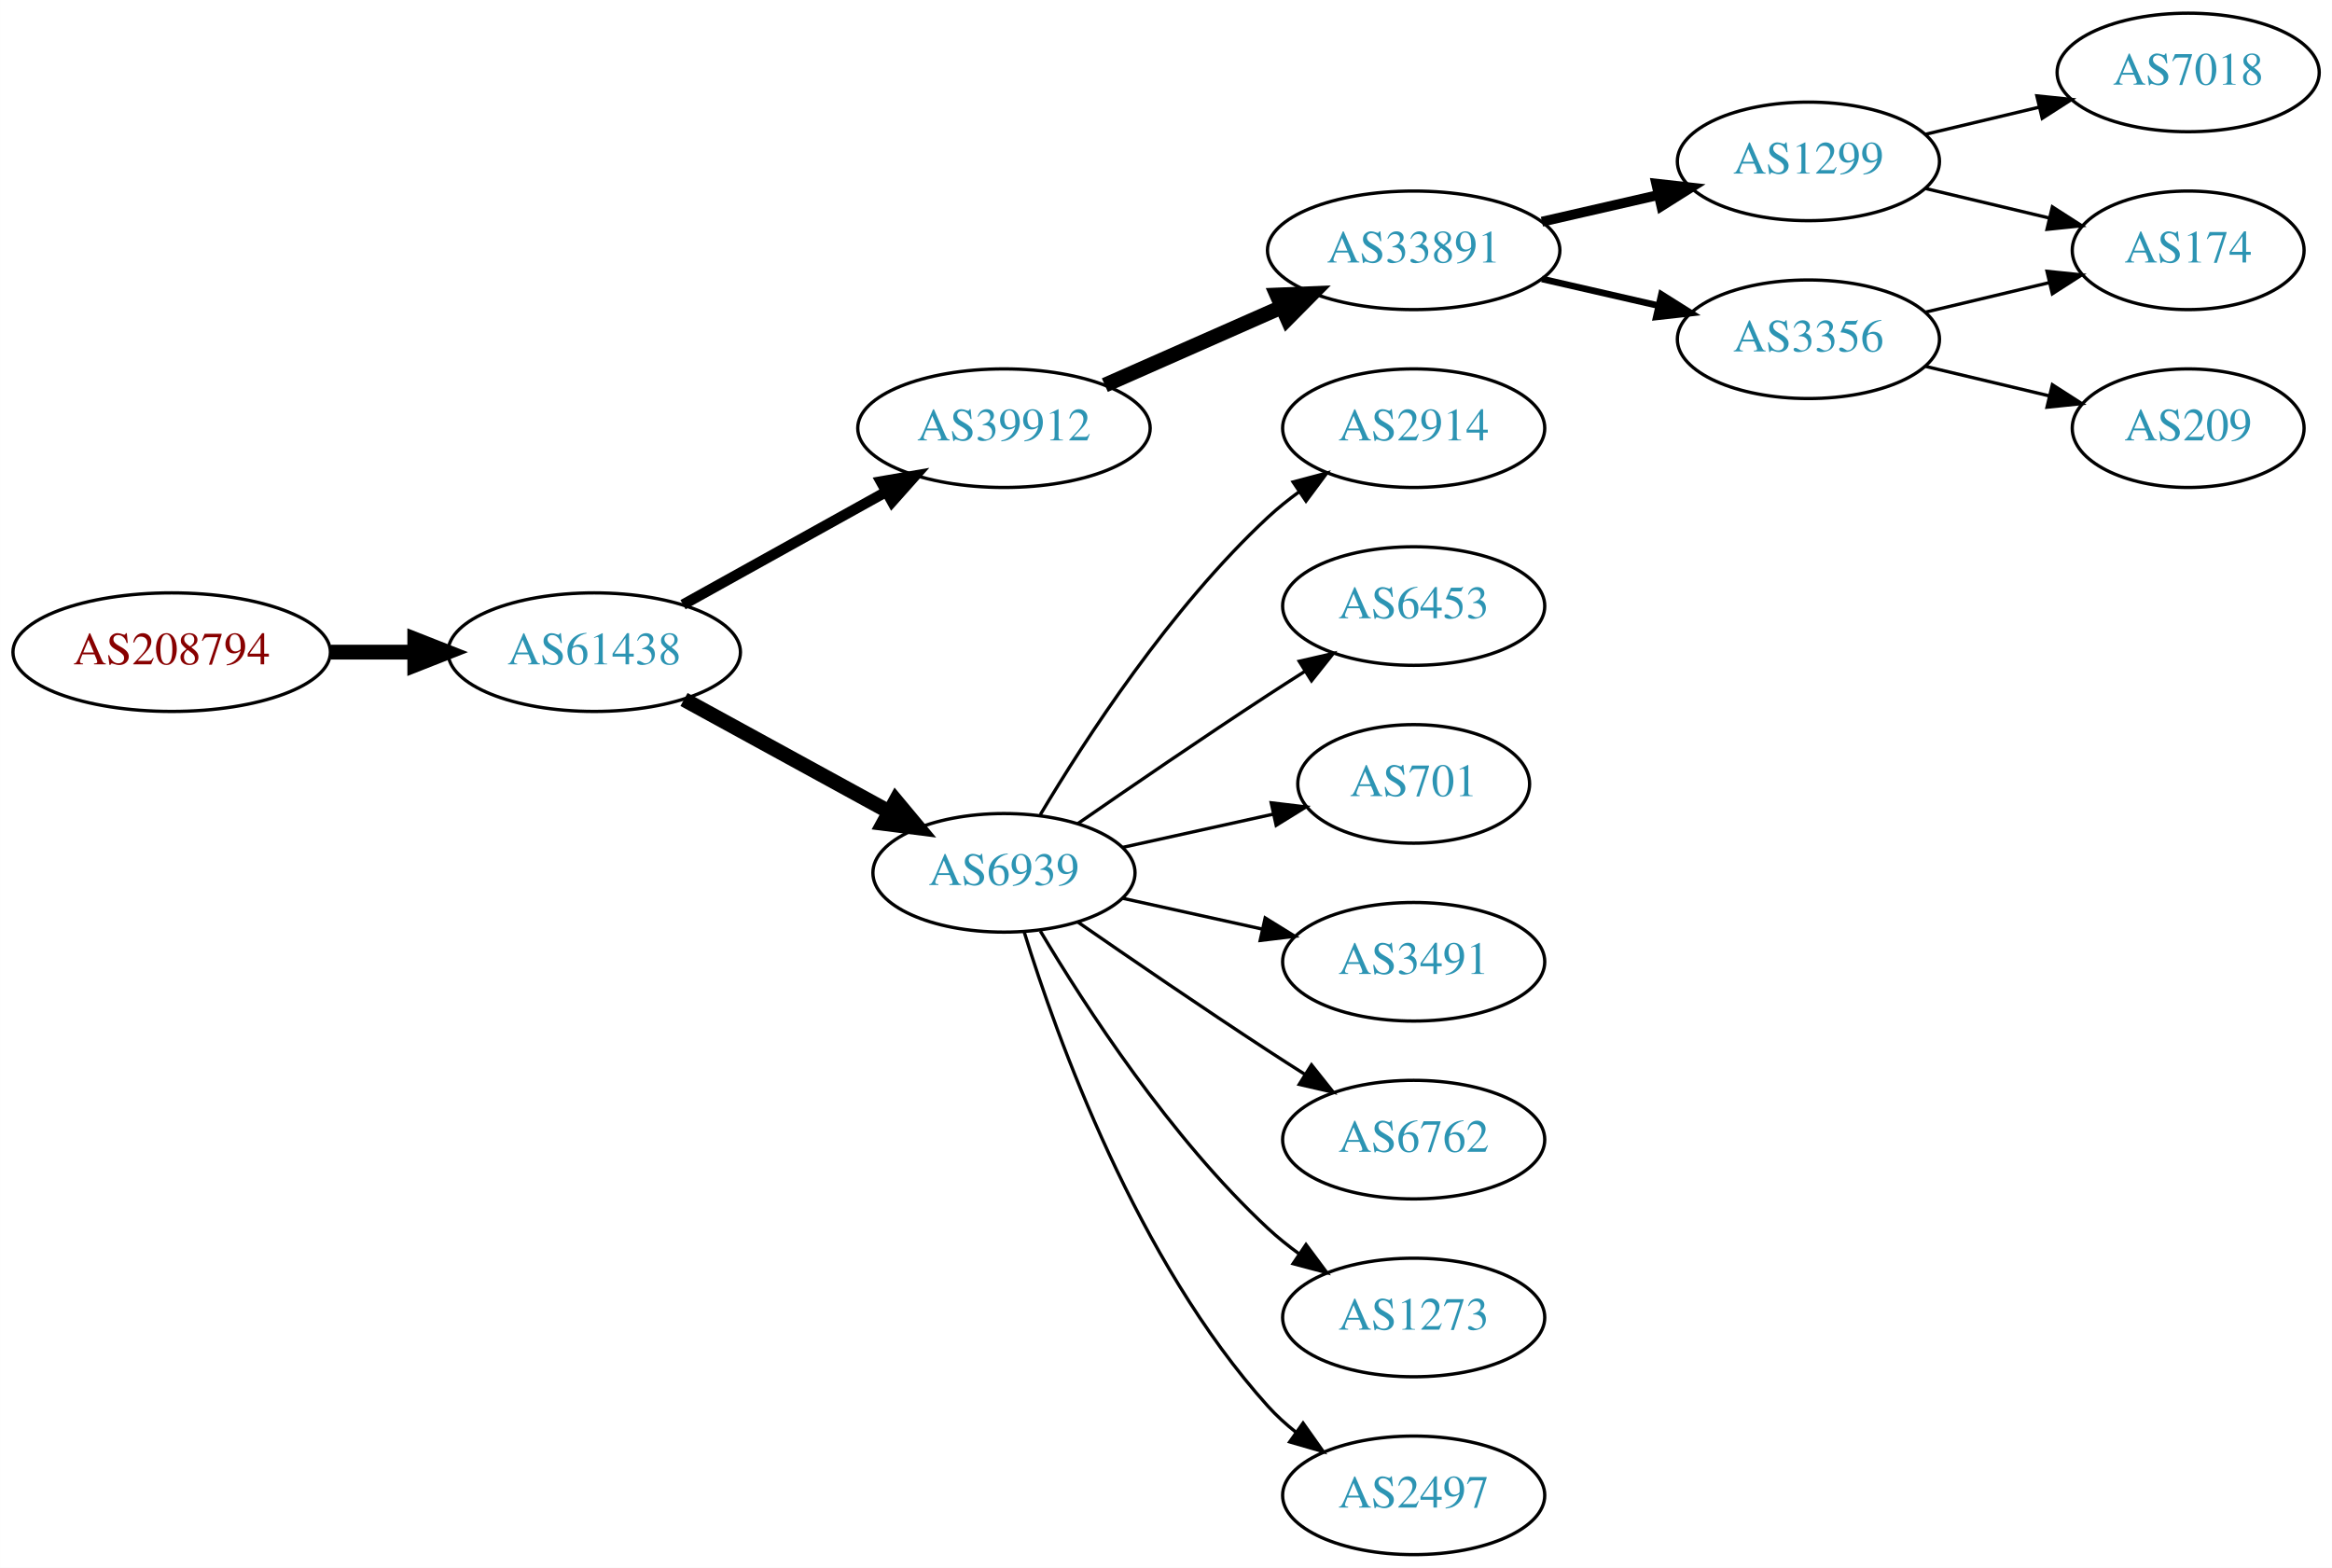
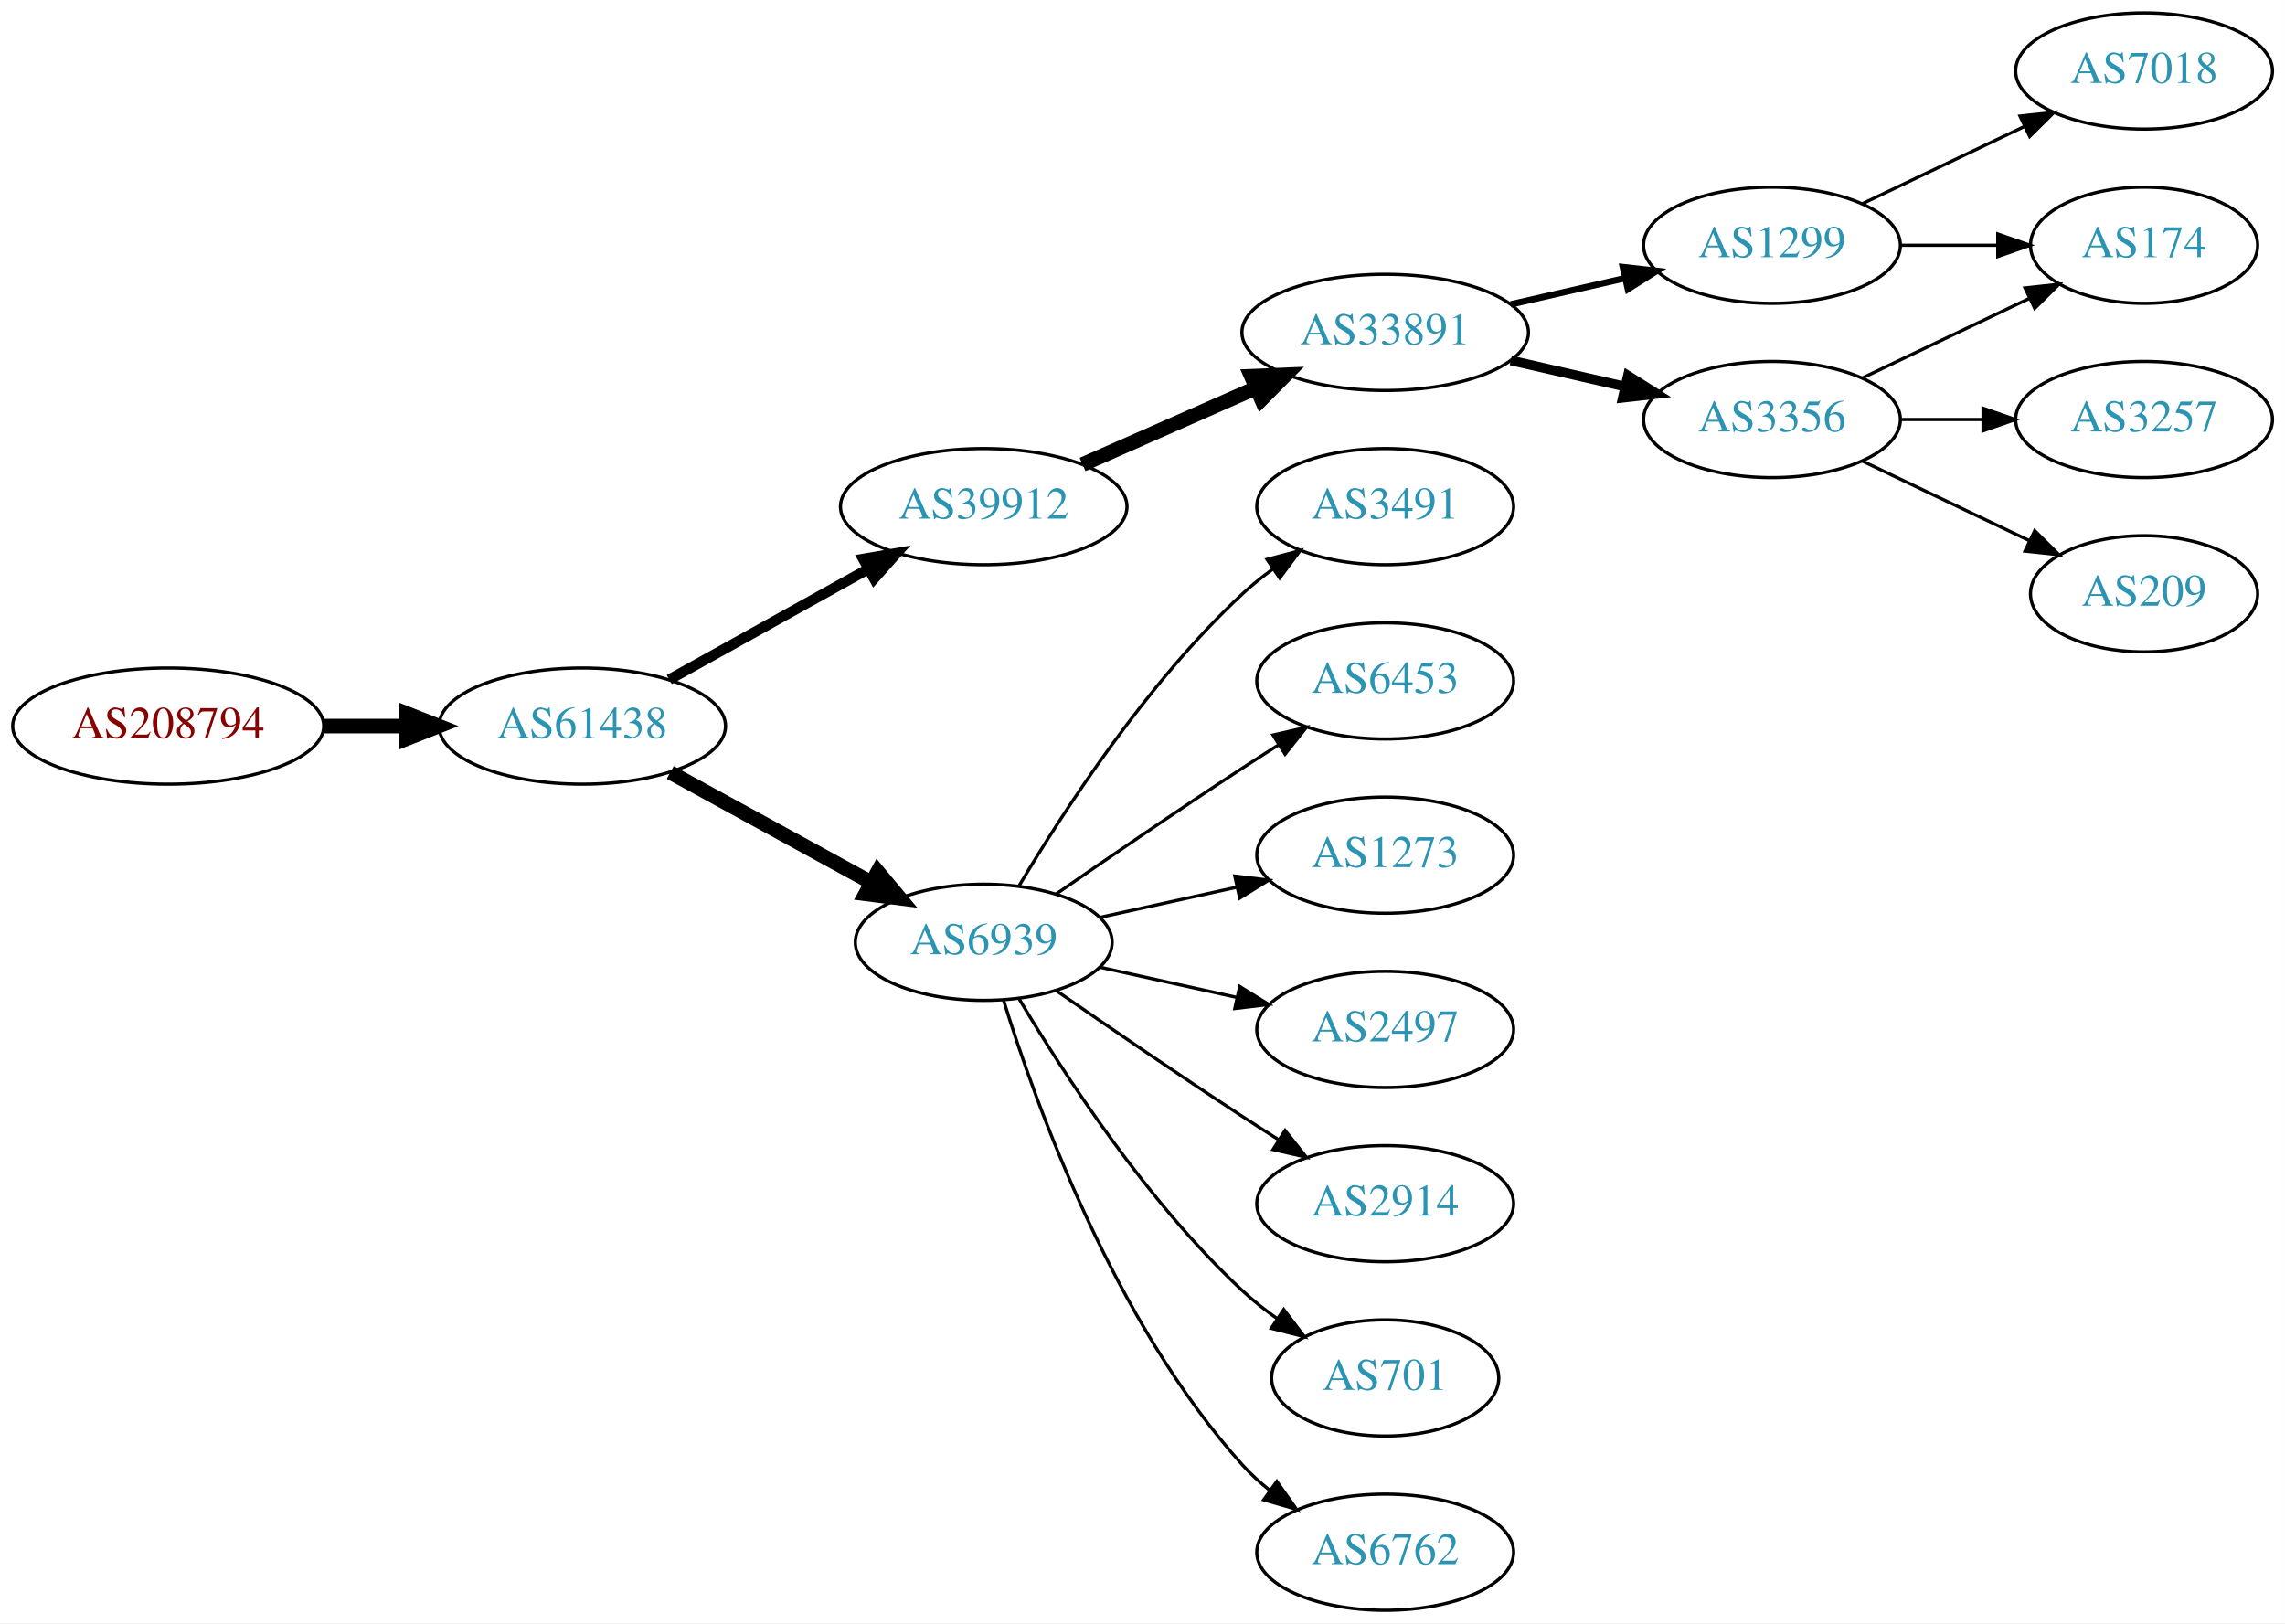
- <svg xmlns="http://www.w3.org/2000/svg" xmlns:xlink="http://www.w3.org/1999/xlink" width="708pt" height="476pt" viewBox="0.00 0.00 707.95 476.00">
-   <g id="graph0" class="graph" transform="scale(1 1) rotate(0) translate(4 472)">
-     <polygon fill="white" stroke="none" points="-4,4 -4,-472 703.954,-472 703.954,4 -4,4" />
+ <svg xmlns="http://www.w3.org/2000/svg" xmlns:xlink="http://www.w3.org/1999/xlink" width="708pt" height="503pt" viewBox="0.00 0.00 707.95 503.00">
+   <g id="graph0" class="graph" transform="scale(1 1) rotate(0) translate(4 499)">
+     <polygon fill="white" stroke="none" points="-4,4 -4,-499 703.954,-499 703.954,4 -4,4" />
    <g id="node1" class="node">
      <g id="a_node1">
        <a xlink:href="/asn/208794" xlink:title="AS208794 ~ Wolfgang Michael Brandstaetter [AT]">
          <ellipse fill="#ffffff" stroke="black" cx="48.096" cy="-274" rx="48.192" ry="18" />
          <text text-anchor="middle" x="48.096" y="-270.3" font-family="Times,serif" font-size="14.00" fill="#880000">AS208794</text>
        </a>
      </g>
    </g>
    <g id="node2" class="node">
      <g id="a_node2">
        <a xlink:href="/asn/61438" xlink:title="AS61438 ~ ip-it consult GmbH [AT]">
          <ellipse fill="#ffffff" stroke="black" cx="176.388" cy="-274" rx="44.393" ry="18" />
          <text text-anchor="middle" x="176.388" y="-270.3" font-family="Times,serif" font-size="14.00" fill="#2c94b3">AS61438</text>
        </a>
      </g>
    </g>
    <g id="edge1" class="edge">
      <path fill="none" stroke="black" stroke-width="4.5" d="M96.481,-274C104.742,-274 113.386,-274 121.799,-274" />
      <polygon fill="black" stroke="black" stroke-width="4.5" points="121.904,-277.938 131.904,-274 121.904,-270.063 121.904,-277.938" />
    </g>
    <g id="node3" class="node">
      <g id="a_node3">
        <a xlink:href="/asn/39912" xlink:title="AS39912 ~ oja.at GmbH [AT]">
          <ellipse fill="#ffffff" stroke="black" cx="300.78" cy="-342" rx="44.393" ry="18" />
          <text text-anchor="middle" x="300.78" y="-338.3" font-family="Times,serif" font-size="14.00" fill="#2c94b3">AS39912</text>
        </a>
      </g>
    </g>
    <g id="edge2" class="edge">
      <path fill="none" stroke="black" stroke-width="3.214" d="M203.344,-288.421C221.274,-298.383 245.328,-311.747 264.927,-322.636" />
      <polygon fill="black" stroke="black" stroke-width="3.214" points="263.42,-325.803 273.861,-327.6 266.819,-319.684 263.42,-325.803" />
    </g>
    <g id="node4" class="node">
      <g id="a_node4">
        <a xlink:href="/asn/6939" xlink:title="AS6939 ~ Hurricane Electric LLC [US]">
          <ellipse fill="#ffffff" stroke="black" cx="300.78" cy="-207" rx="39.794" ry="18" />
          <text text-anchor="middle" x="300.78" y="-203.3" font-family="Times,serif" font-size="14.00" fill="#2c94b3">AS6939</text>
        </a>
      </g>
    </g>
    <g id="edge3" class="edge">
      <path fill="none" stroke="black" stroke-width="4.5" d="M203.644,-259.627C221.835,-249.669 246.22,-236.32 265.879,-225.558" />
      <polygon fill="black" stroke="black" stroke-width="4.5" points="267.939,-228.919 274.82,-220.663 264.158,-222.011 267.939,-228.919" />
    </g>
    <g id="node5" class="node">
      <g id="a_node5">
        <a xlink:href="/asn/33891" xlink:title="AS33891 ~ CORE-BACKBONE GMBH GLOBAL NETWORK [DE]">
          <ellipse fill="#ffffff" stroke="black" cx="425.172" cy="-396" rx="44.393" ry="18" />
          <text text-anchor="middle" x="425.172" y="-392.3" font-family="Times,serif" font-size="14.00" fill="#2c94b3">AS33891</text>
        </a>
      </g>
    </g>
    <g id="edge4" class="edge">
      <path fill="none" stroke="black" stroke-width="4.5" d="M331.407,-355.072C347.524,-362.183 367.664,-371.069 385.056,-378.742" />
      <polygon fill="black" stroke="black" stroke-width="4.5" points="383.654,-382.427 394.393,-382.861 386.833,-375.222 383.654,-382.427" />
    </g>
    <g id="node10" class="node">
      <g id="a_node10">
-         <a xlink:href="/asn/2914" xlink:title="AS2914 ~ NTT America, Inc. [US]">
+         <a xlink:href="/asn/3491" xlink:title="AS3491 ~ PCCW Global, Inc. [US]">
          <ellipse fill="#ffffff" stroke="black" cx="425.172" cy="-342" rx="39.794" ry="18" />
-           <text text-anchor="middle" x="425.172" y="-338.3" font-family="Times,serif" font-size="14.00" fill="#2c94b3">AS2914</text>
+           <text text-anchor="middle" x="425.172" y="-338.3" font-family="Times,serif" font-size="14.00" fill="#2c94b3">AS3491</text>
        </a>
      </g>
    </g>
    <g id="edge9" class="edge">
      <path fill="none" stroke="black" d="M311.826,-224.671C325.397,-247.472 351.329,-287.472 380.976,-315 383.882,-317.699 387.096,-320.28 390.42,-322.703" />
      <polygon fill="black" stroke="black" points="388.555,-325.667 398.798,-328.375 392.479,-319.87 388.555,-325.667" />
    </g>
    <g id="node11" class="node">
      <g id="a_node11">
        <a xlink:href="/asn/6453" xlink:title="AS6453 ~ TATA COMMUNICATIONS (AMERICA) INC [US]">
          <ellipse fill="#ffffff" stroke="black" cx="425.172" cy="-288" rx="39.794" ry="18" />
          <text text-anchor="middle" x="425.172" y="-284.3" font-family="Times,serif" font-size="14.00" fill="#2c94b3">AS6453</text>
        </a>
      </g>
    </g>
    <g id="edge10" class="edge">
      <path fill="none" stroke="black" d="M323.137,-221.901C338.988,-232.877 361.191,-248.079 380.976,-261 384.558,-263.339 388.328,-265.759 392.089,-268.144" />
      <polygon fill="black" stroke="black" points="390.422,-271.231 400.749,-273.596 394.151,-265.307 390.422,-271.231" />
    </g>
    <g id="node12" class="node">
      <g id="a_node12">
-         <a xlink:href="/asn/701" xlink:title="AS701 ~ UUNET [US]">
-           <ellipse fill="#ffffff" stroke="black" cx="425.172" cy="-234" rx="35.194" ry="18" />
-           <text text-anchor="middle" x="425.172" y="-230.3" font-family="Times,serif" font-size="14.00" fill="#2c94b3">AS701</text>
+         <a xlink:href="/asn/1273" xlink:title="AS1273 ~ Vodafone Group PLC [EU]">
+           <ellipse fill="#ffffff" stroke="black" cx="425.172" cy="-234" rx="39.794" ry="18" />
+           <text text-anchor="middle" x="425.172" y="-230.3" font-family="Times,serif" font-size="14.00" fill="#2c94b3">AS1273</text>
        </a>
      </g>
    </g>
    <g id="edge11" class="edge">
-       <path fill="none" stroke="black" d="M336.852,-214.737C351.086,-217.877 367.641,-221.529 382.485,-224.804" />
-       <polygon fill="black" stroke="black" points="381.92,-228.263 392.439,-227 383.428,-221.428 381.92,-228.263" />
+       <path fill="none" stroke="black" d="M336.852,-214.737C350.04,-217.646 365.219,-220.995 379.185,-224.076" />
+       <polygon fill="black" stroke="black" points="378.575,-227.525 389.094,-226.262 380.083,-220.69 378.575,-227.525" />
    </g>
    <g id="node13" class="node">
      <g id="a_node13">
-         <a xlink:href="/asn/3491" xlink:title="AS3491 ~ PCCW Global, Inc. [US]">
+         <a xlink:href="/asn/2497" xlink:title="AS2497 ~ Internet Initiative Japan Inc. [JP]">
          <ellipse fill="#ffffff" stroke="black" cx="425.172" cy="-180" rx="39.794" ry="18" />
-           <text text-anchor="middle" x="425.172" y="-176.3" font-family="Times,serif" font-size="14.00" fill="#2c94b3">AS3491</text>
+           <text text-anchor="middle" x="425.172" y="-176.3" font-family="Times,serif" font-size="14.00" fill="#2c94b3">AS2497</text>
        </a>
      </g>
    </g>
    <g id="edge12" class="edge">
      <path fill="none" stroke="black" d="M336.852,-199.263C350.04,-196.354 365.219,-193.005 379.185,-189.924" />
      <polygon fill="black" stroke="black" points="380.083,-193.31 389.094,-187.738 378.575,-186.475 380.083,-193.31" />
    </g>
    <g id="node14" class="node">
      <g id="a_node14">
-         <a xlink:href="/asn/6762" xlink:title="AS6762 ~ TELECOM ITALIA SPARKLE S.p.A. [IT]">
+         <a xlink:href="/asn/2914" xlink:title="AS2914 ~ NTT America, Inc. [US]">
          <ellipse fill="#ffffff" stroke="black" cx="425.172" cy="-126" rx="39.794" ry="18" />
-           <text text-anchor="middle" x="425.172" y="-122.3" font-family="Times,serif" font-size="14.00" fill="#2c94b3">AS6762</text>
+           <text text-anchor="middle" x="425.172" y="-122.3" font-family="Times,serif" font-size="14.00" fill="#2c94b3">AS2914</text>
        </a>
      </g>
    </g>
    <g id="edge13" class="edge">
      <path fill="none" stroke="black" d="M323.137,-192.099C338.988,-181.123 361.191,-165.921 380.976,-153 384.558,-150.661 388.328,-148.241 392.089,-145.856" />
      <polygon fill="black" stroke="black" points="394.151,-148.693 400.749,-140.404 390.422,-142.769 394.151,-148.693" />
    </g>
    <g id="node15" class="node">
      <g id="a_node15">
-         <a xlink:href="/asn/1273" xlink:title="AS1273 ~ Vodafone Group PLC [EU]">
-           <ellipse fill="#ffffff" stroke="black" cx="425.172" cy="-72" rx="39.794" ry="18" />
-           <text text-anchor="middle" x="425.172" y="-68.3" font-family="Times,serif" font-size="14.00" fill="#2c94b3">AS1273</text>
+         <a xlink:href="/asn/701" xlink:title="AS701 ~ UUNET [US]">
+           <ellipse fill="#ffffff" stroke="black" cx="425.172" cy="-72" rx="35.194" ry="18" />
+           <text text-anchor="middle" x="425.172" y="-68.3" font-family="Times,serif" font-size="14.00" fill="#2c94b3">AS701</text>
        </a>
      </g>
    </g>
    <g id="edge14" class="edge">
-       <path fill="none" stroke="black" d="M311.826,-189.329C325.397,-166.528 351.329,-126.528 380.976,-99 383.882,-96.302 387.096,-93.72 390.42,-91.297" />
-       <polygon fill="black" stroke="black" points="392.479,-94.13 398.798,-85.625 388.555,-88.333 392.479,-94.13" />
+       <path fill="none" stroke="black" d="M311.826,-189.329C325.397,-166.528 351.329,-126.528 380.976,-99 384.273,-95.939 387.965,-93.028 391.766,-90.328" />
+       <polygon fill="black" stroke="black" points="393.741,-93.219 400.148,-84.78 389.877,-87.381 393.741,-93.219" />
    </g>
    <g id="node16" class="node">
      <g id="a_node16">
-         <a xlink:href="/asn/2497" xlink:title="AS2497 ~ Internet Initiative Japan Inc. [JP]">
+         <a xlink:href="/asn/6762" xlink:title="AS6762 ~ TELECOM ITALIA SPARKLE S.p.A. [IT]">
          <ellipse fill="#ffffff" stroke="black" cx="425.172" cy="-18" rx="39.794" ry="18" />
-           <text text-anchor="middle" x="425.172" y="-14.3" font-family="Times,serif" font-size="14.00" fill="#2c94b3">AS2497</text>
+           <text text-anchor="middle" x="425.172" y="-14.3" font-family="Times,serif" font-size="14.00" fill="#2c94b3">AS6762</text>
        </a>
      </g>
    </g>
    <g id="edge15" class="edge">
      <path fill="none" stroke="black" d="M306.918,-189.06C316.82,-157.021 341.158,-89.188 380.976,-45 383.492,-42.208 386.363,-39.599 389.402,-37.188" />
      <polygon fill="black" stroke="black" points="391.586,-39.931 397.71,-31.285 387.531,-34.224 391.586,-39.931" />
    </g>
    <g id="node6" class="node">
      <g id="a_node6">
        <a xlink:href="/asn/1299" xlink:title="AS1299 ~ Telia Carrier [EU]">
          <ellipse fill="#ffffff" stroke="black" cx="545.014" cy="-423" rx="39.794" ry="18" />
          <text text-anchor="middle" x="545.014" y="-419.3" font-family="Times,serif" font-size="14.00" fill="#2c94b3">AS1299</text>
        </a>
      </g>
    </g>
    <g id="edge5" class="edge">
-       <path fill="none" stroke="black" stroke-width="3" d="M464.107,-404.692C475.347,-407.267 487.76,-410.111 499.383,-412.774" />
-       <polygon fill="black" stroke="black" stroke-width="3" points="498.816,-416.235 509.345,-415.057 500.379,-409.412 498.816,-416.235" />
+       <path fill="none" stroke="black" stroke-width="2" d="M464.107,-404.692C475.347,-407.267 487.76,-410.111 499.383,-412.774" />
+       <polygon fill="black" stroke="black" stroke-width="2" points="498.816,-416.235 509.345,-415.057 500.379,-409.412 498.816,-416.235" />
    </g>
    <g id="node7" class="node">
      <g id="a_node7">
-         <a xlink:href="/asn/3356" xlink:title="AS3356 ~ LEVEL3 [US]">
+         <a xlink:href="/asn/3356" xlink:title="AS3356 ~ Level 3 Parent, LLC [US]">
          <ellipse fill="#ffffff" stroke="black" cx="545.014" cy="-369" rx="39.794" ry="18" />
          <text text-anchor="middle" x="545.014" y="-365.3" font-family="Times,serif" font-size="14.00" fill="#2c94b3">AS3356</text>
        </a>
      </g>
    </g>
    <g id="edge6" class="edge">
-       <path fill="none" stroke="black" stroke-width="2" d="M464.107,-387.308C475.347,-384.733 487.76,-381.889 499.383,-379.226" />
-       <polygon fill="black" stroke="black" stroke-width="2" points="500.379,-382.588 509.345,-376.943 498.816,-375.765 500.379,-382.588" />
+       <path fill="none" stroke="black" stroke-width="3" d="M464.107,-387.308C475.347,-384.733 487.76,-381.889 499.383,-379.226" />
+       <polygon fill="black" stroke="black" stroke-width="3" points="500.379,-382.588 509.345,-376.943 498.816,-375.765 500.379,-382.588" />
    </g>
    <g id="node8" class="node">
      <g id="a_node8">
-         <a xlink:href="/asn/174" xlink:title="AS174 ~ Cogent Communications [US]">
-           <ellipse fill="#ffffff" stroke="black" cx="660.307" cy="-396" rx="35.194" ry="18" />
-           <text text-anchor="middle" x="660.307" y="-392.3" font-family="Times,serif" font-size="14.00" fill="#2c94b3">AS174</text>
+         <a xlink:href="/asn/7018" xlink:title="AS7018 ~ AT&amp;T Services, Inc. [US]">
+           <ellipse fill="#ffffff" stroke="black" cx="660.307" cy="-477" rx="39.794" ry="18" />
+           <text text-anchor="middle" x="660.307" y="-473.3" font-family="Times,serif" font-size="14.00" fill="#2c94b3">AS7018</text>
        </a>
      </g>
    </g>
    <g id="edge7" class="edge">
-       <path fill="none" stroke="black" d="M580.622,-414.752C592.416,-411.942 605.721,-408.771 617.988,-405.847" />
-       <polygon fill="black" stroke="black" points="619.077,-409.186 627.993,-403.463 617.454,-402.376 619.077,-409.186" />
+       <path fill="none" stroke="black" d="M573.151,-435.934C588.145,-443.081 606.966,-452.052 623.189,-459.785" />
+       <polygon fill="black" stroke="black" points="621.859,-463.028 632.392,-464.171 624.871,-456.709 621.859,-463.028" />
    </g>
    <g id="node9" class="node">
      <g id="a_node9">
-         <a xlink:href="/asn/7018" xlink:title="AS7018 ~ AT&amp;T Services, Inc. [US]">
-           <ellipse fill="#ffffff" stroke="black" cx="660.307" cy="-450" rx="39.794" ry="18" />
-           <text text-anchor="middle" x="660.307" y="-446.3" font-family="Times,serif" font-size="14.00" fill="#2c94b3">AS7018</text>
+         <a xlink:href="/asn/174" xlink:title="AS174 ~ Cogent Communications [US]">
+           <ellipse fill="#ffffff" stroke="black" cx="660.307" cy="-423" rx="35.194" ry="18" />
+           <text text-anchor="middle" x="660.307" y="-419.3" font-family="Times,serif" font-size="14.00" fill="#2c94b3">AS174</text>
        </a>
      </g>
    </g>
    <g id="edge8" class="edge">
-       <path fill="none" stroke="black" d="M580.622,-431.248C591.493,-433.838 603.647,-436.735 615.09,-439.462" />
-       <polygon fill="black" stroke="black" points="614.373,-442.889 624.912,-441.803 615.996,-436.08 614.373,-442.889" />
-     </g>
-     <g id="edge16" class="edge">
-       <path fill="none" stroke="black" d="M580.622,-377.248C592.416,-380.058 605.721,-383.229 617.988,-386.153" />
-       <polygon fill="black" stroke="black" points="617.454,-389.624 627.993,-388.537 619.077,-382.814 617.454,-389.624" />
+       <path fill="none" stroke="black" d="M584.687,-423C594.392,-423 604.883,-423 614.846,-423" />
+       <polygon fill="black" stroke="black" points="614.982,-426.5 624.982,-423 614.982,-419.5 614.982,-426.5" />
+     </g>
+     <g id="edge18" class="edge">
+       <path fill="none" stroke="black" d="M573.151,-381.934C588.583,-389.29 608.068,-398.577 624.603,-406.459" />
+       <polygon fill="black" stroke="black" points="623.412,-409.768 633.945,-410.911 626.424,-403.449 623.412,-409.768" />
    </g>
    <g id="node17" class="node">
      <g id="a_node17">
+         <a xlink:href="/asn/3257" xlink:title="AS3257 ~ GTT [DE]">
+           <ellipse fill="#ffffff" stroke="black" cx="660.307" cy="-369" rx="39.794" ry="18" />
+           <text text-anchor="middle" x="660.307" y="-365.3" font-family="Times,serif" font-size="14.00" fill="#2c94b3">AS3257</text>
+         </a>
+       </g>
+     </g>
+     <g id="edge16" class="edge">
+       <path fill="none" stroke="black" d="M584.687,-369C592.89,-369 601.654,-369 610.186,-369" />
+       <polygon fill="black" stroke="black" points="610.425,-372.5 620.425,-369 610.425,-365.5 610.425,-372.5" />
+     </g>
+     <g id="node18" class="node">
+       <g id="a_node18">
        <a xlink:href="/asn/209" xlink:title="AS209 ~ CenturyLink Communications, LLC [US]">
-           <ellipse fill="#ffffff" stroke="black" cx="660.307" cy="-342" rx="35.194" ry="18" />
-           <text text-anchor="middle" x="660.307" y="-338.3" font-family="Times,serif" font-size="14.00" fill="#2c94b3">AS209</text>
+           <ellipse fill="#ffffff" stroke="black" cx="660.307" cy="-315" rx="35.194" ry="18" />
+           <text text-anchor="middle" x="660.307" y="-311.3" font-family="Times,serif" font-size="14.00" fill="#2c94b3">AS209</text>
        </a>
      </g>
    </g>
    <g id="edge17" class="edge">
-       <path fill="none" stroke="black" d="M580.622,-360.752C592.416,-357.942 605.721,-354.771 617.988,-351.847" />
-       <polygon fill="black" stroke="black" points="619.077,-355.186 627.993,-349.463 617.454,-348.376 619.077,-355.186" />
+       <path fill="none" stroke="black" d="M573.151,-356.066C588.583,-348.71 608.068,-339.423 624.603,-331.541" />
+       <polygon fill="black" stroke="black" points="626.424,-334.551 633.945,-327.089 623.412,-328.232 626.424,-334.551" />
    </g>
  </g>
</svg>
